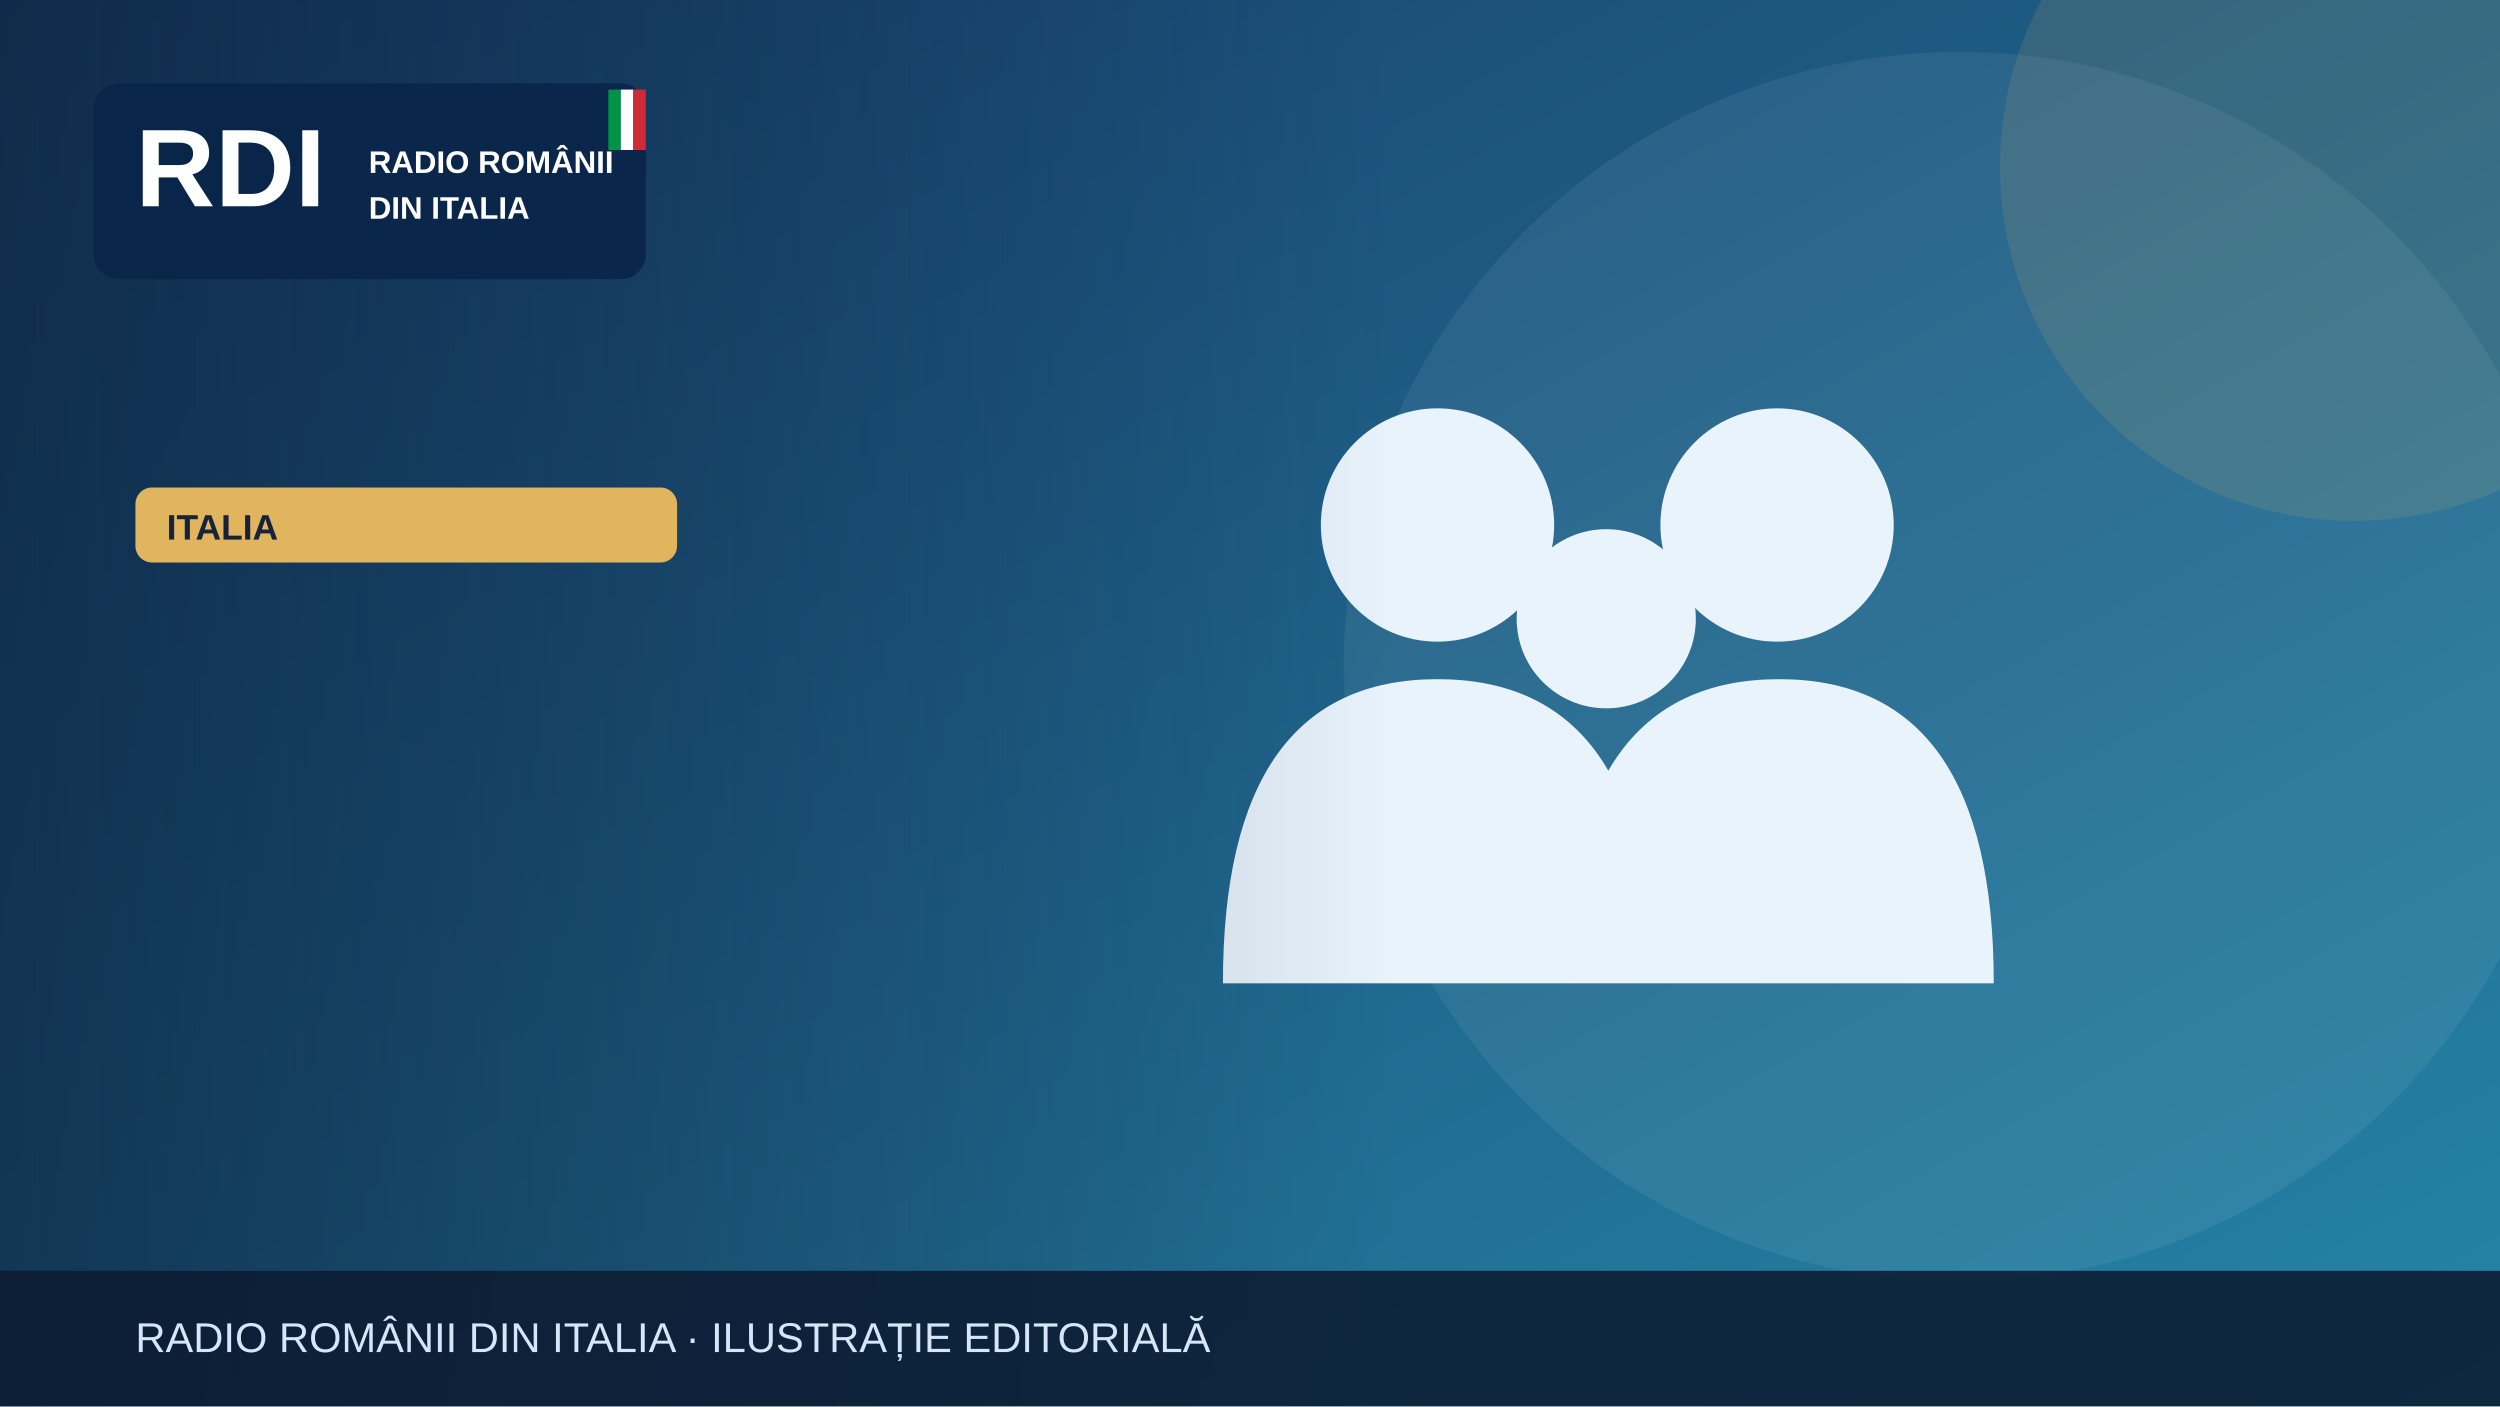
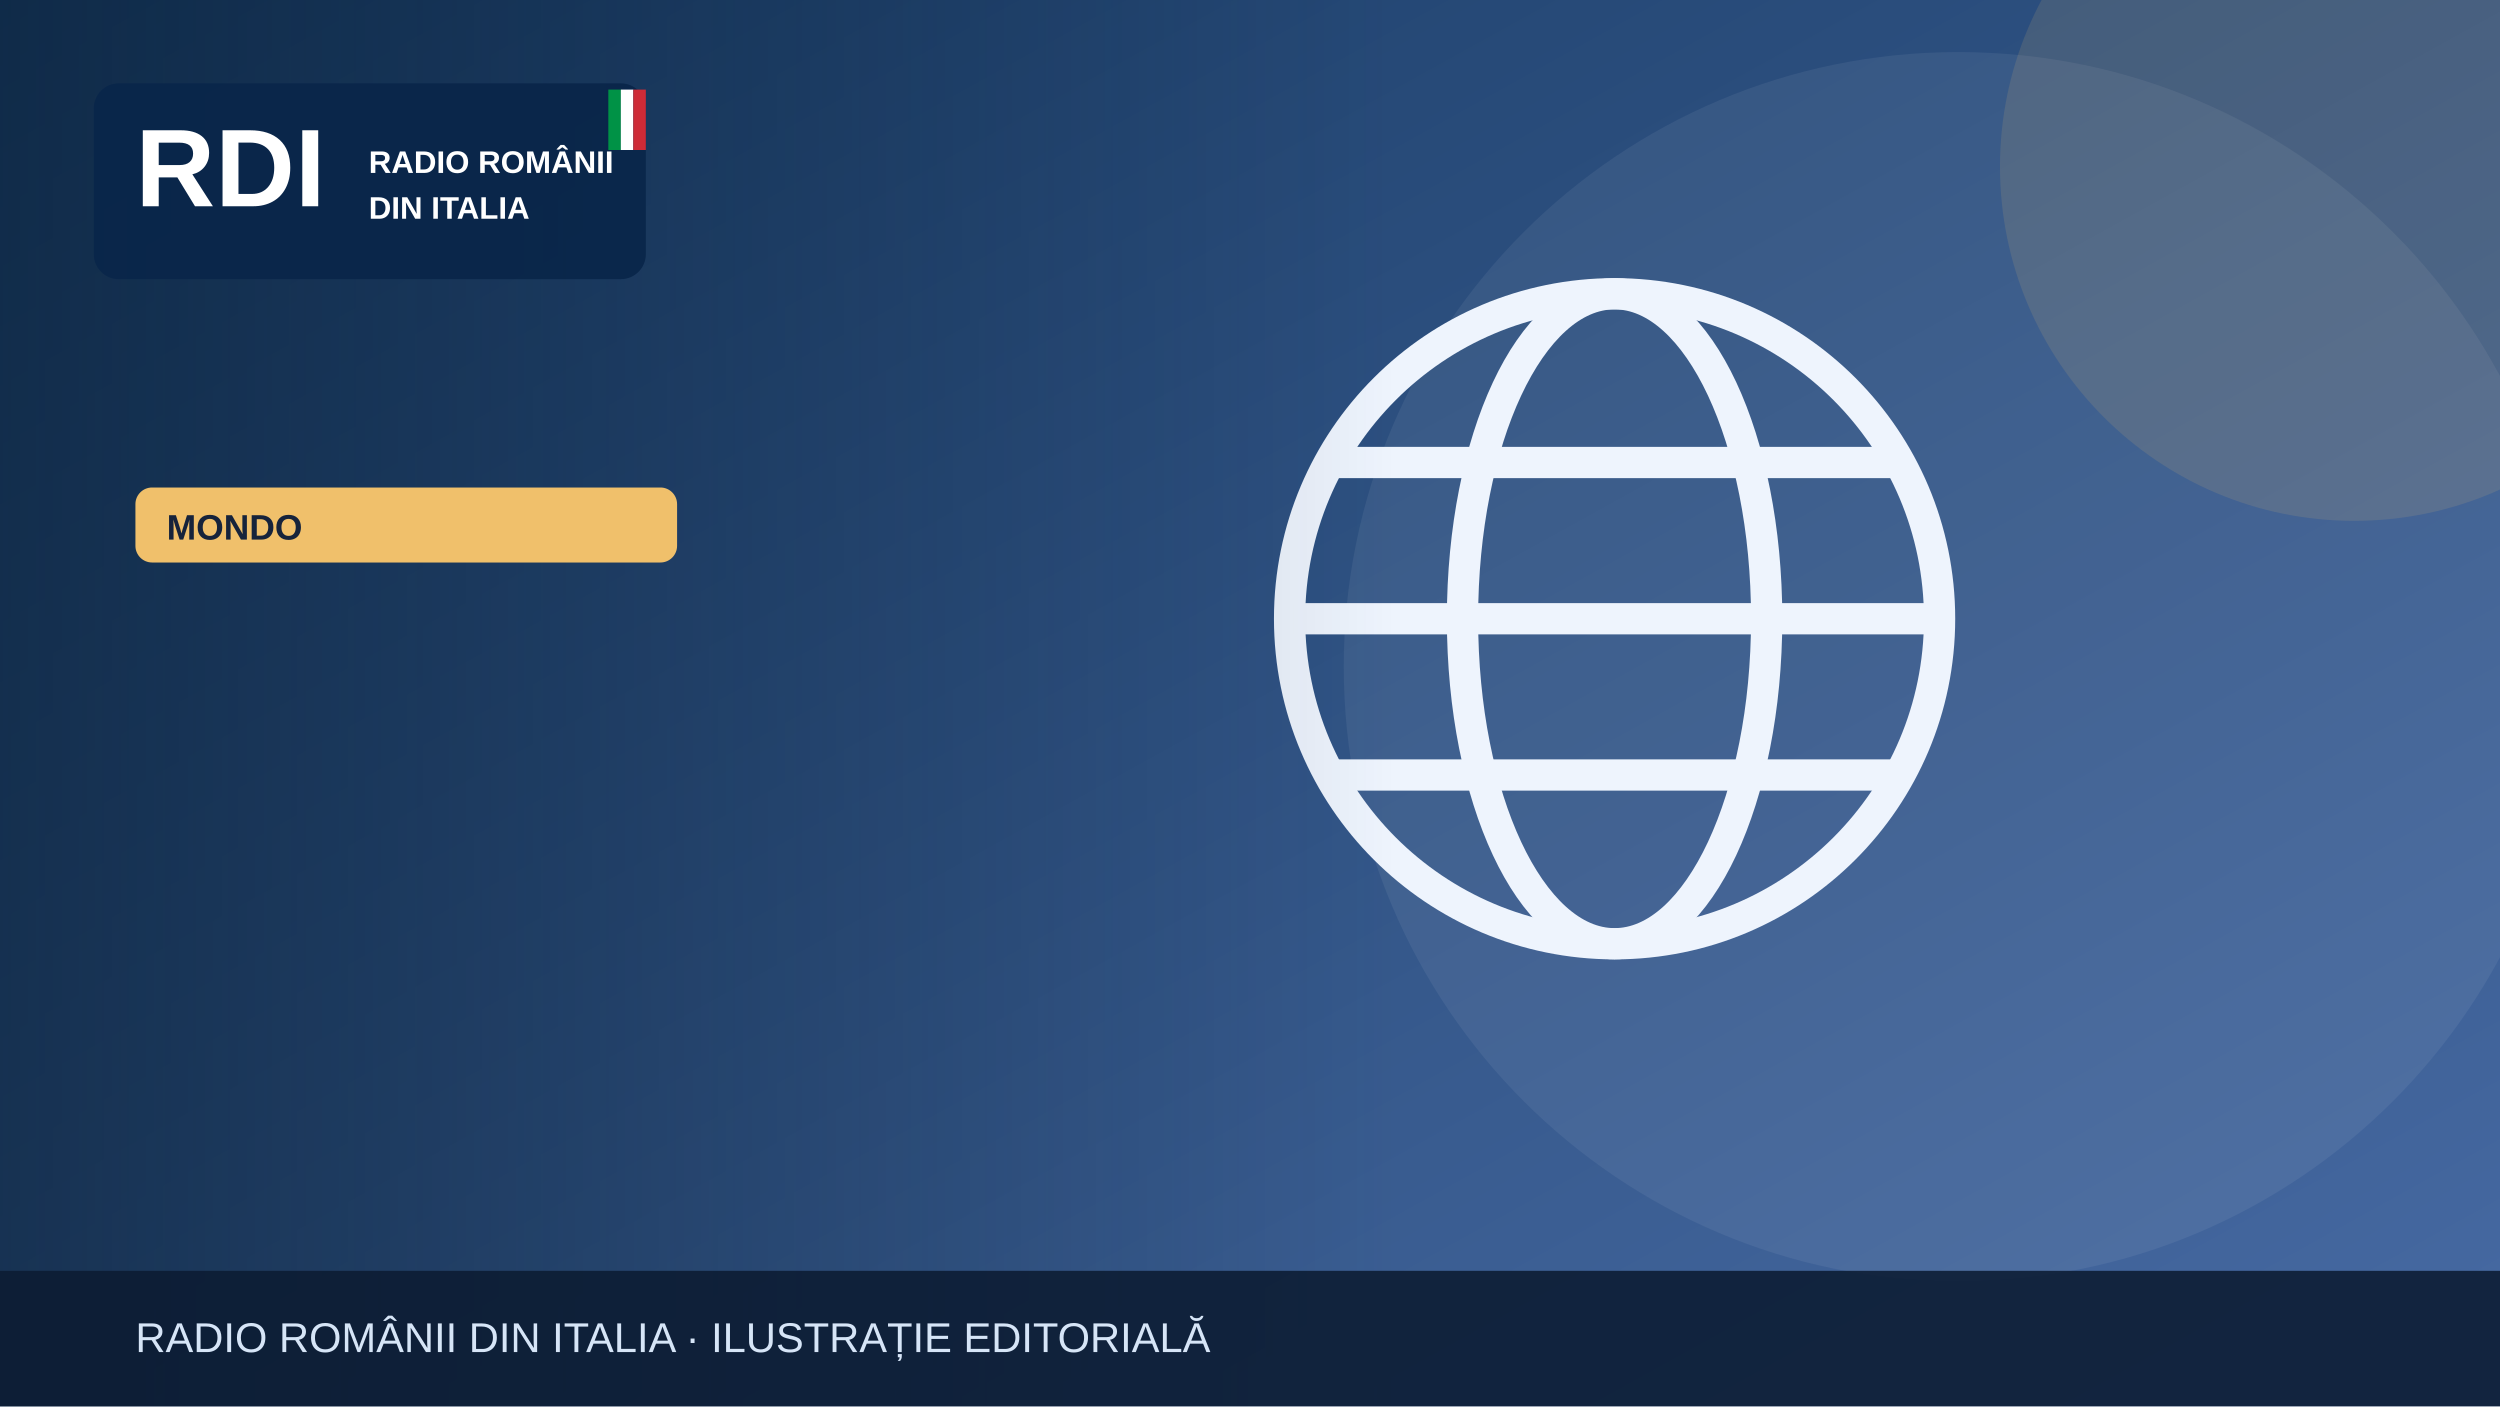
<svg xmlns="http://www.w3.org/2000/svg" width="1200" height="675" viewBox="0 0 1200 675" role="img" aria-label="Illustrazione editoriale RDI">
  <defs>
    <linearGradient id="bg" x2="1" y2="1">
-       <stop stop-color="#183c69" />
-       <stop offset="1" stop-color="#2585a7" />
+       <stop stop-color="#183b64" />
+       <stop offset="1" stop-color="#476aa3" />
    </linearGradient>
    <linearGradient id="shade">
      <stop stop-color="#0b223a" stop-opacity=".65" />
      <stop offset="1" stop-color="#0b223a" stop-opacity="0" />
    </linearGradient>
  </defs>
  <rect width="1200" height="675" fill="url(#bg)" />
  <circle cx="940" cy="320" r="295" fill="#fff" opacity=".065" />
-   <circle cx="1130" cy="80" r="170" fill="#e1b55d" opacity=".13" />
+   <circle cx="1130" cy="80" r="170" fill="#f0c06b" opacity=".13" />
  <g>
-     <g fill="#e9f3fc">
-       <circle cx="690" cy="252" r="56" />
-       <circle cx="853" cy="252" r="56" />
-       <circle cx="771" cy="297" r="43" />
-       <path d="M587 472q0-146 103-146t103 146Zm164 0q0-146 103-146t103 146Z" />
+     <g fill="none" stroke="#eef4fd" stroke-width="15">
+       <circle cx="775" cy="297" r="156" />
+       <ellipse cx="775" cy="297" rx="73" ry="156" />
+       <path d="M621 297h308m-290-75h272m-272 150h272" />
    </g>
  </g>
  <rect x="0" y="0" width="670" height="675" fill="url(#shade)" />
  <rect x="45" y="40" width="265" height="94" rx="12" fill="#09264a" opacity=".97" />
  <text x="65" y="99" font-family="Arial,sans-serif" font-size="53" font-weight="900" fill="white">RDI</text>
  <text x="177" y="83" font-family="Arial,sans-serif" font-size="15" font-weight="800" fill="white">RADIO ROMÂNII</text>
  <text x="177" y="105" font-family="Arial,sans-serif" font-size="15" font-weight="800" fill="white">DIN ITALIA</text>
  <rect x="292" y="43" width="6" height="29" fill="#009246" />
  <rect x="298" y="43" width="6" height="29" fill="#fff" />
  <rect x="304" y="43" width="6" height="29" fill="#ce2b37" />
-   <rect x="65" y="234" width="260" height="36" rx="8" fill="#e1b55d" />
-   <text x="80" y="259" font-family="Arial,sans-serif" font-size="17" font-weight="800" fill="#16233b">ITALIA</text>
+   <rect x="65" y="234" width="260" height="36" rx="8" fill="#f0c06b" />
+   <text x="80" y="259" font-family="Arial,sans-serif" font-size="17" font-weight="800" fill="#16233b">MONDO</text>
  <rect y="610" width="1200" height="65" fill="#0b1b32" opacity=".88" />
  <text x="65" y="649" font-family="Arial,sans-serif" font-size="20" fill="#d6e5f7">RADIO ROMÂNII DIN ITALIA · ILUSTRAȚIE EDITORIALĂ</text>
</svg>
